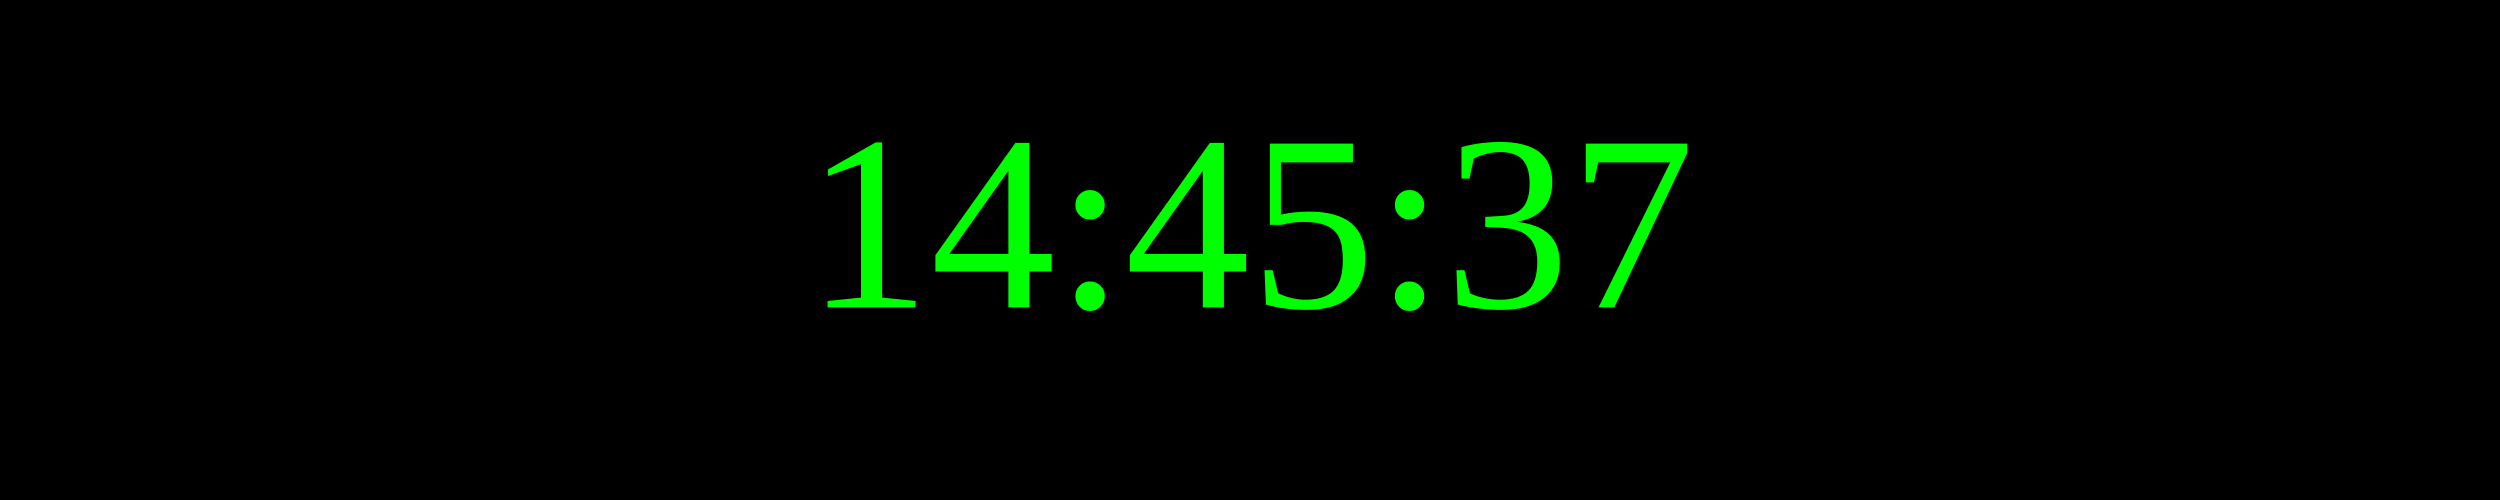
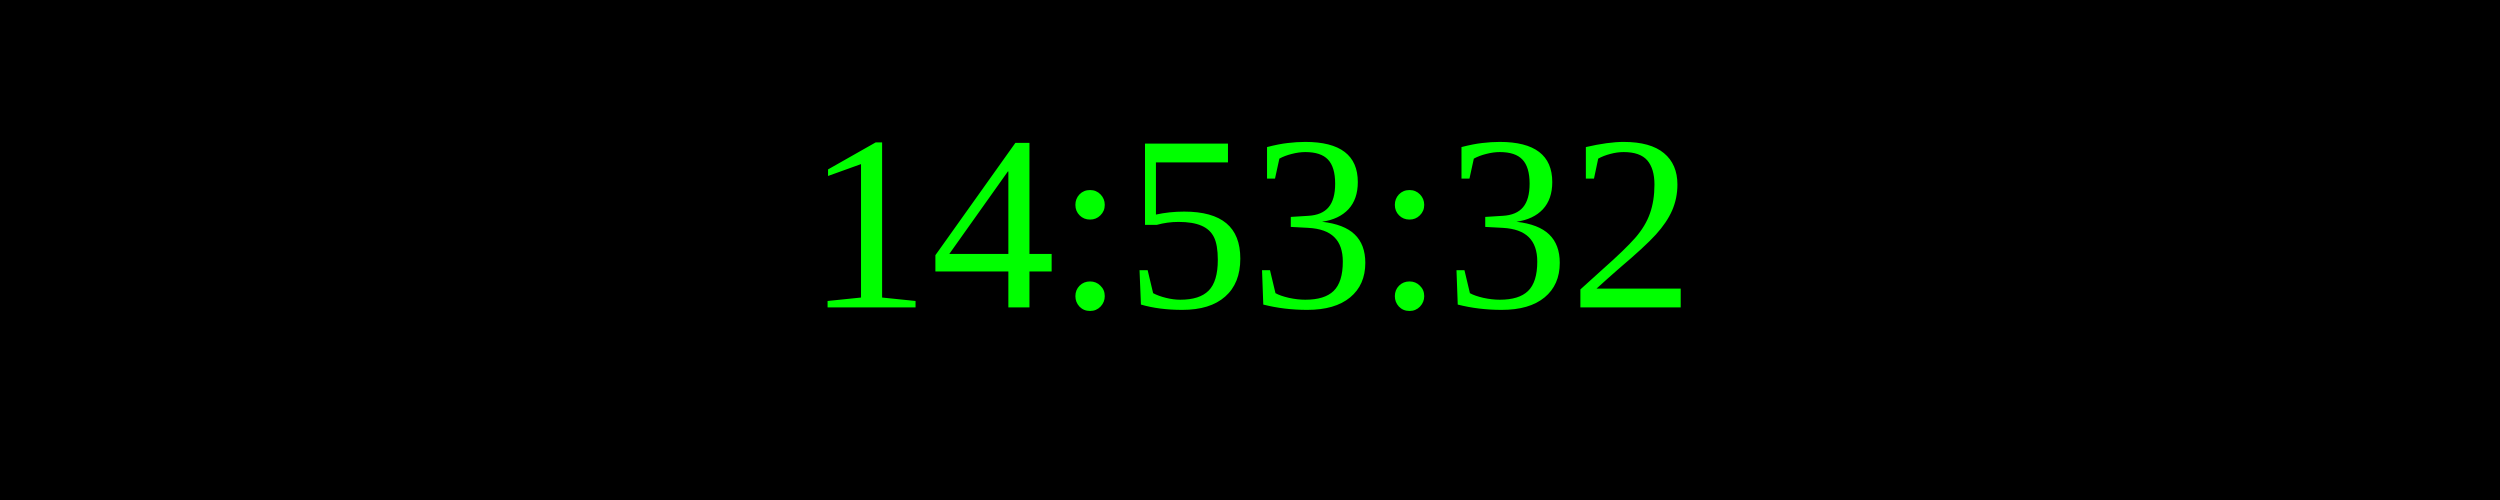
<svg xmlns="http://www.w3.org/2000/svg" width="250" height="50">
  <rect width="100%" height="100%" fill="black" />
  <text x="50%" y="50%" font-size="25" fill="lime" text-anchor="middle" dominant-baseline="middle">
- 14:45:37
+ 14:53:32
</text>
</svg>
